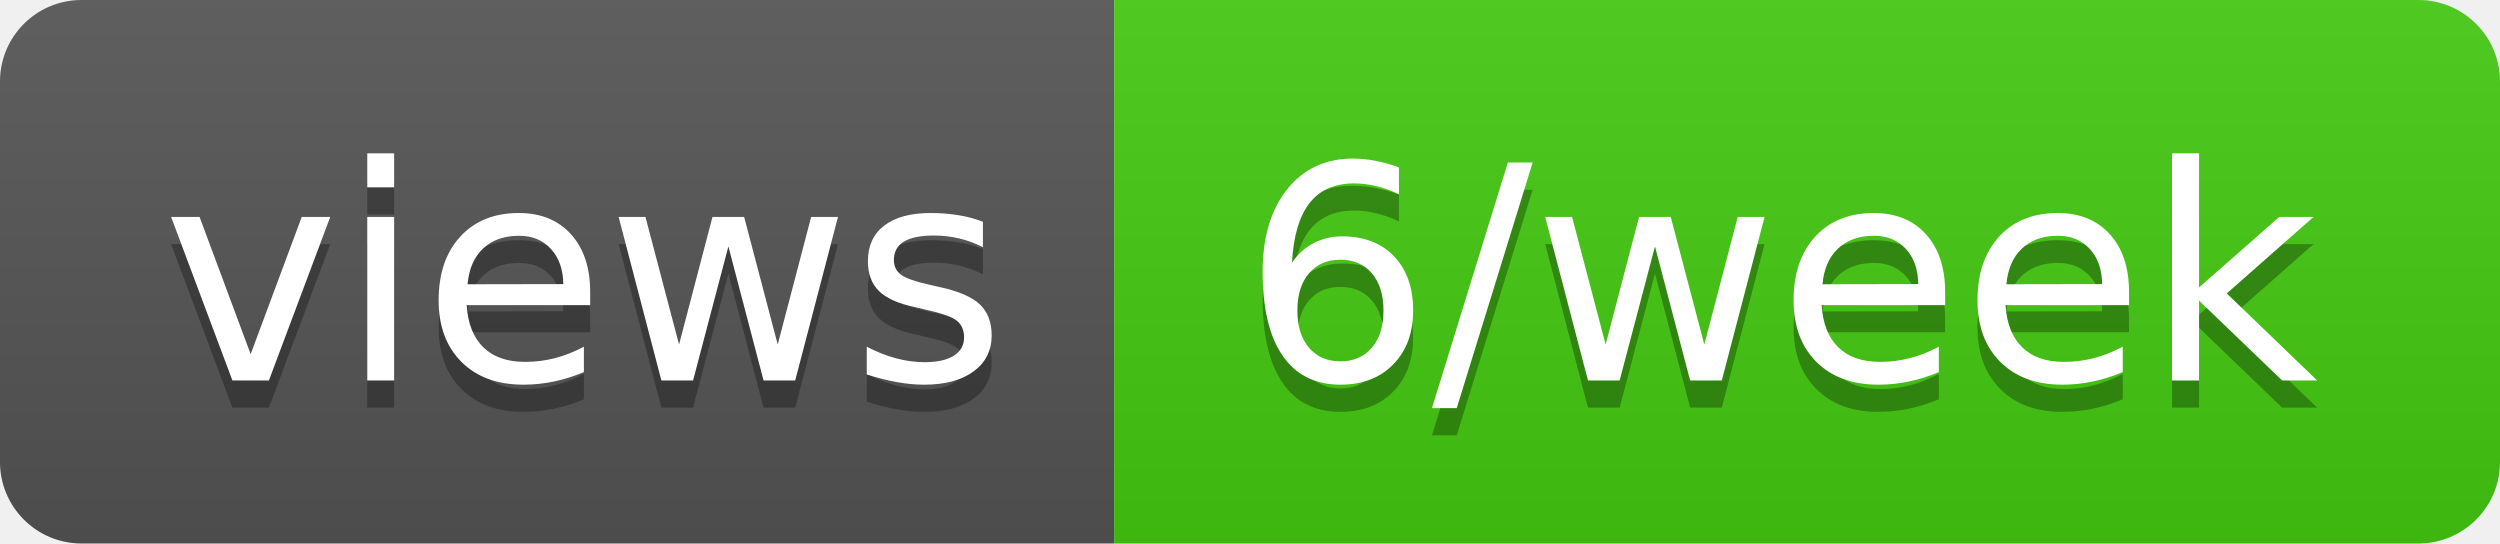
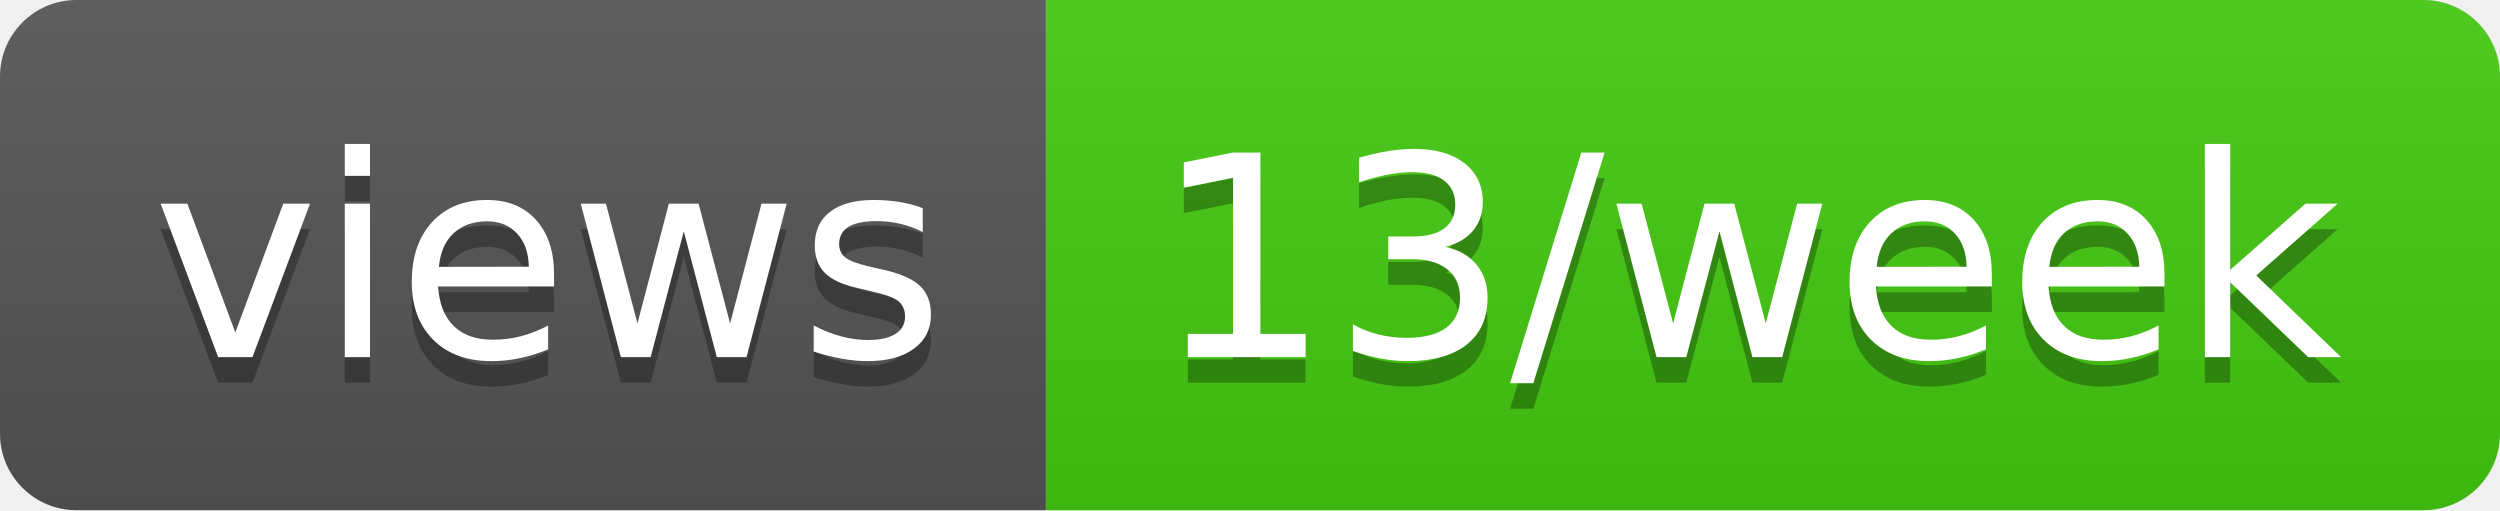
- <svg xmlns="http://www.w3.org/2000/svg" width="92" height="20" role="img" aria-label="views: 6/week">
+ <svg xmlns="http://www.w3.org/2000/svg" width="98" height="20" role="img" aria-label="views: 13/week">
  <linearGradient id="s" x2="0" y2="100%">
    <stop offset="0" stop-color="#bbb" stop-opacity=".1" />
    <stop offset="1" stop-opacity=".1" />
  </linearGradient>
  <clipPath id="r">
-     <rect width="92" height="20" rx="3" fill="#fff" />
+     <rect width="98" height="20" rx="3" fill="#fff" />
  </clipPath>
  <g clip-path="url(#r)">
    <rect width="41" height="20" fill="#555" />
-     <rect x="41" width="51" height="20" fill="#4c1" />
-     <rect width="92" height="20" fill="url(#s)" />
+     <rect x="41" width="57" height="20" fill="#4c1" />
+     <rect width="98" height="20" fill="url(#s)" />
  </g>
  <g fill="#fff" text-anchor="middle" font-family="Verdana,Geneva,DejaVu Sans,sans-serif" text-rendering="geometricPrecision" font-size="110">
    <text aria-hidden="true" x="215" y="150" fill="#010101" fill-opacity=".3" transform="scale(.1)" textLength="310">views</text>
    <text x="215" y="140" transform="scale(.1)" fill="#fff" textLength="310">views</text>
-     <text aria-hidden="true" x="655" y="150" fill="#010101" fill-opacity=".3" transform="scale(.1)" textLength="410">6/week</text>
-     <text x="655" y="140" transform="scale(.1)" fill="#fff" textLength="410">6/week</text>
+     <text aria-hidden="true" x="685" y="150" fill="#010101" fill-opacity=".3" transform="scale(.1)" textLength="470">13/week</text>
+     <text x="685" y="140" transform="scale(.1)" fill="#fff" textLength="470">13/week</text>
  </g>
</svg>
